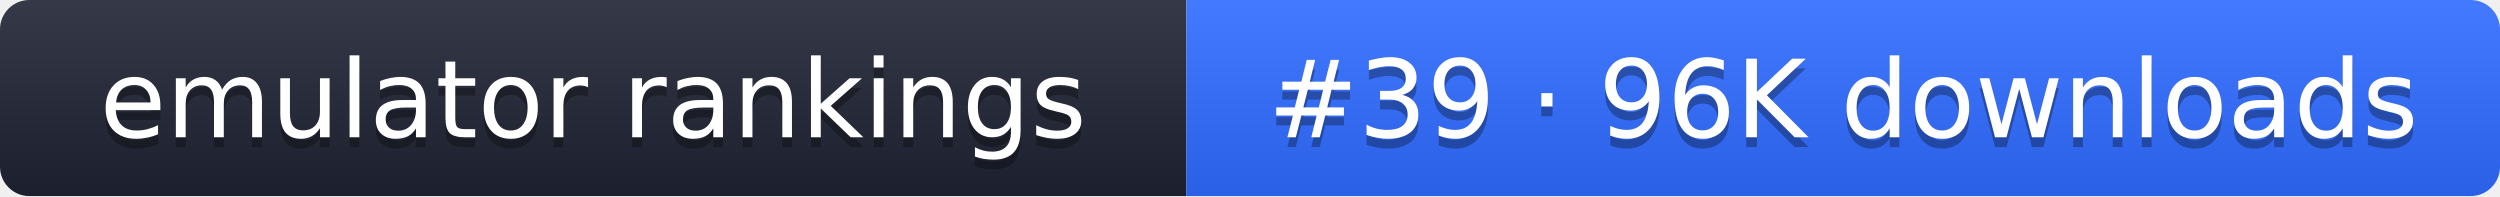
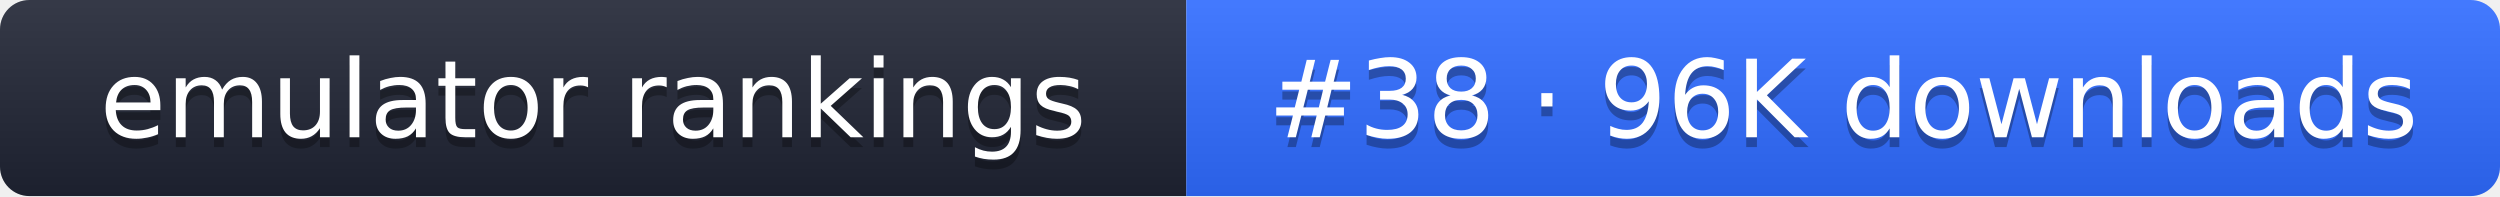
- <svg xmlns="http://www.w3.org/2000/svg" width="255" height="20" role="img" aria-label="emulator rankings: #39 · 96K downloads">
+ <svg xmlns="http://www.w3.org/2000/svg" width="255" height="20" role="img" aria-label="emulator rankings: #38 · 96K downloads">
  <linearGradient id="g" x2="0" y2="100%">
    <stop offset="0" stop-color="#fff" stop-opacity=".1" />
    <stop offset="1" stop-opacity=".1" />
  </linearGradient>
  <clipPath id="r">
    <rect width="255" height="20" rx="3" fill="#fff" />
  </clipPath>
  <g clip-path="url(#r)">
    <rect width="121" height="20" fill="#1f2433" />
    <rect x="121" width="134" height="20" fill="#2f6bff" />
    <rect width="255" height="20" fill="url(#g)" />
  </g>
  <g fill="#fff" text-anchor="middle" font-family="Verdana,DejaVu Sans,sans-serif" font-size="11">
    <text x="60.5" y="15" fill="#010101" fill-opacity=".3">emulator rankings</text>
    <text x="60.5" y="14">emulator rankings</text>
-     <text x="188" y="15" fill="#010101" fill-opacity=".3">#39 · 96K downloads</text>
-     <text x="188" y="14">#39 · 96K downloads</text>
+     <text x="188" y="15" fill="#010101" fill-opacity=".3">#38 · 96K downloads</text>
+     <text x="188" y="14">#38 · 96K downloads</text>
  </g>
</svg>
